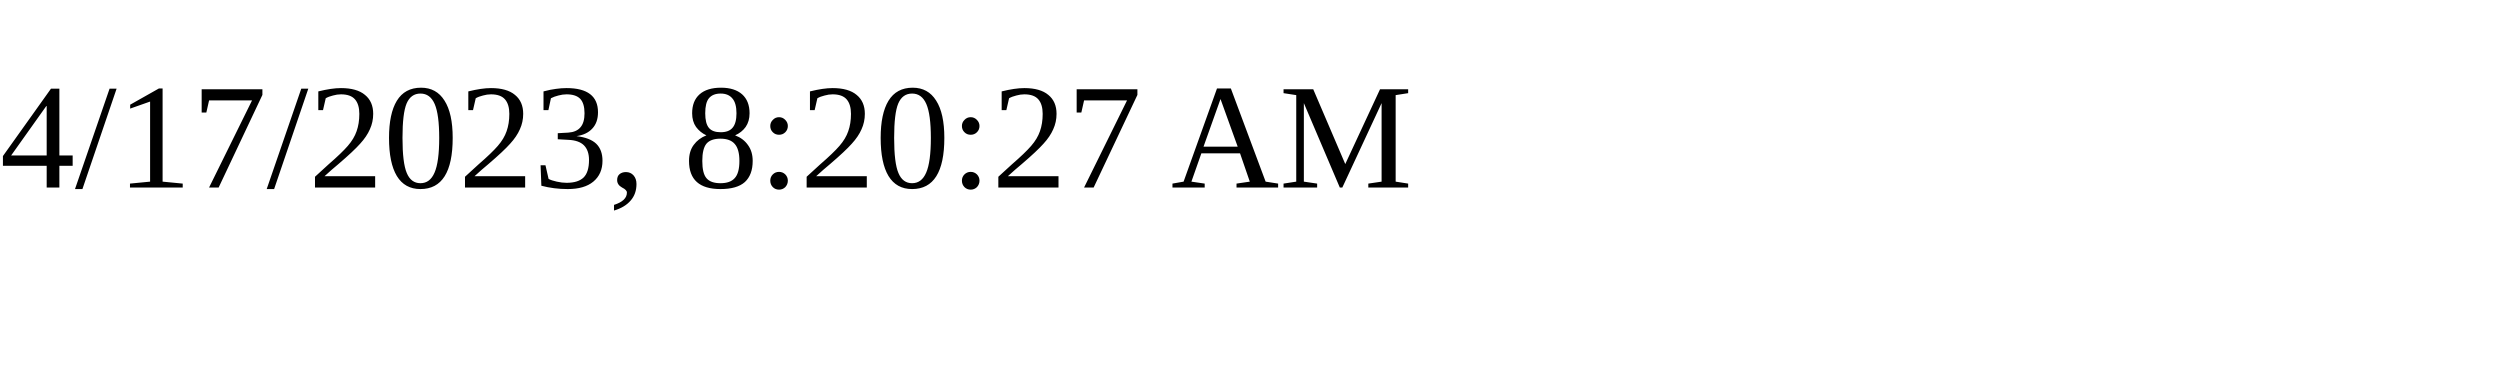
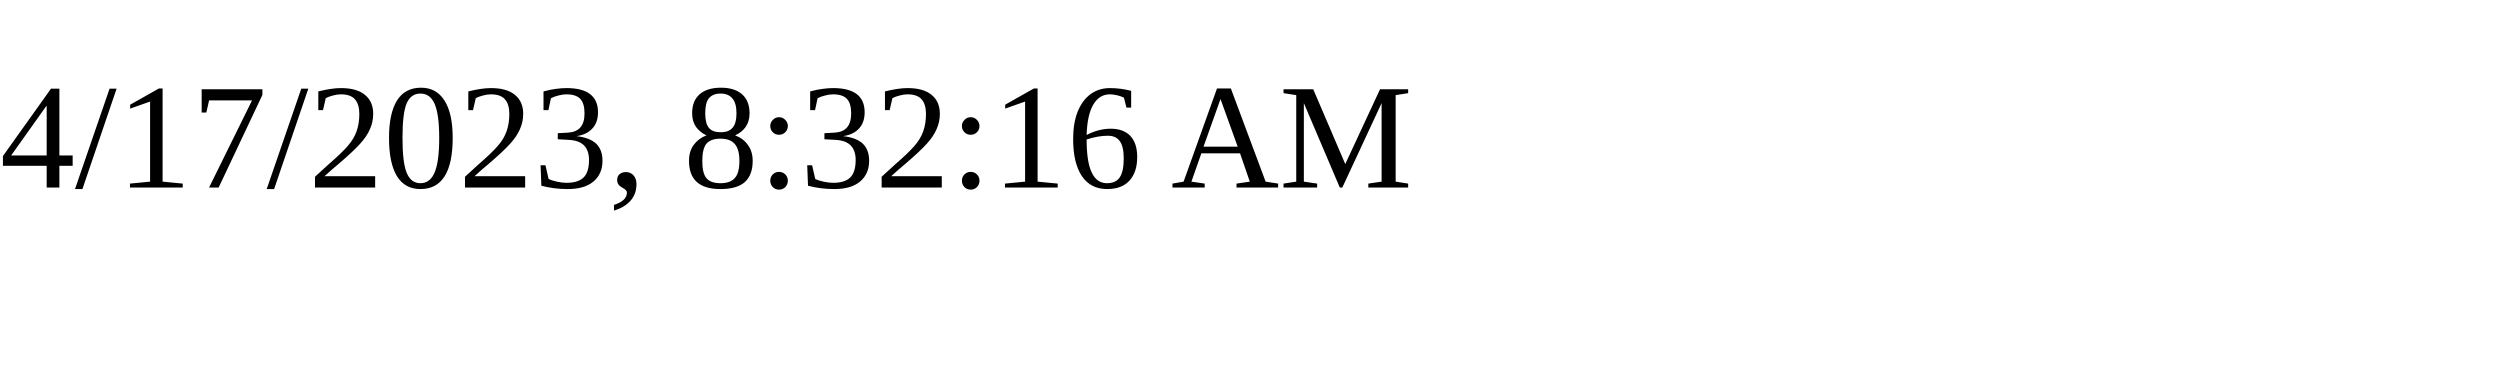
<svg xmlns="http://www.w3.org/2000/svg" height="30" width="200">
-   <text x="0" y="15">4/17/2023, 8:20:27 AM</text>
+   <text x="0" y="15">4/17/2023, 8:32:16 AM</text>
</svg>
